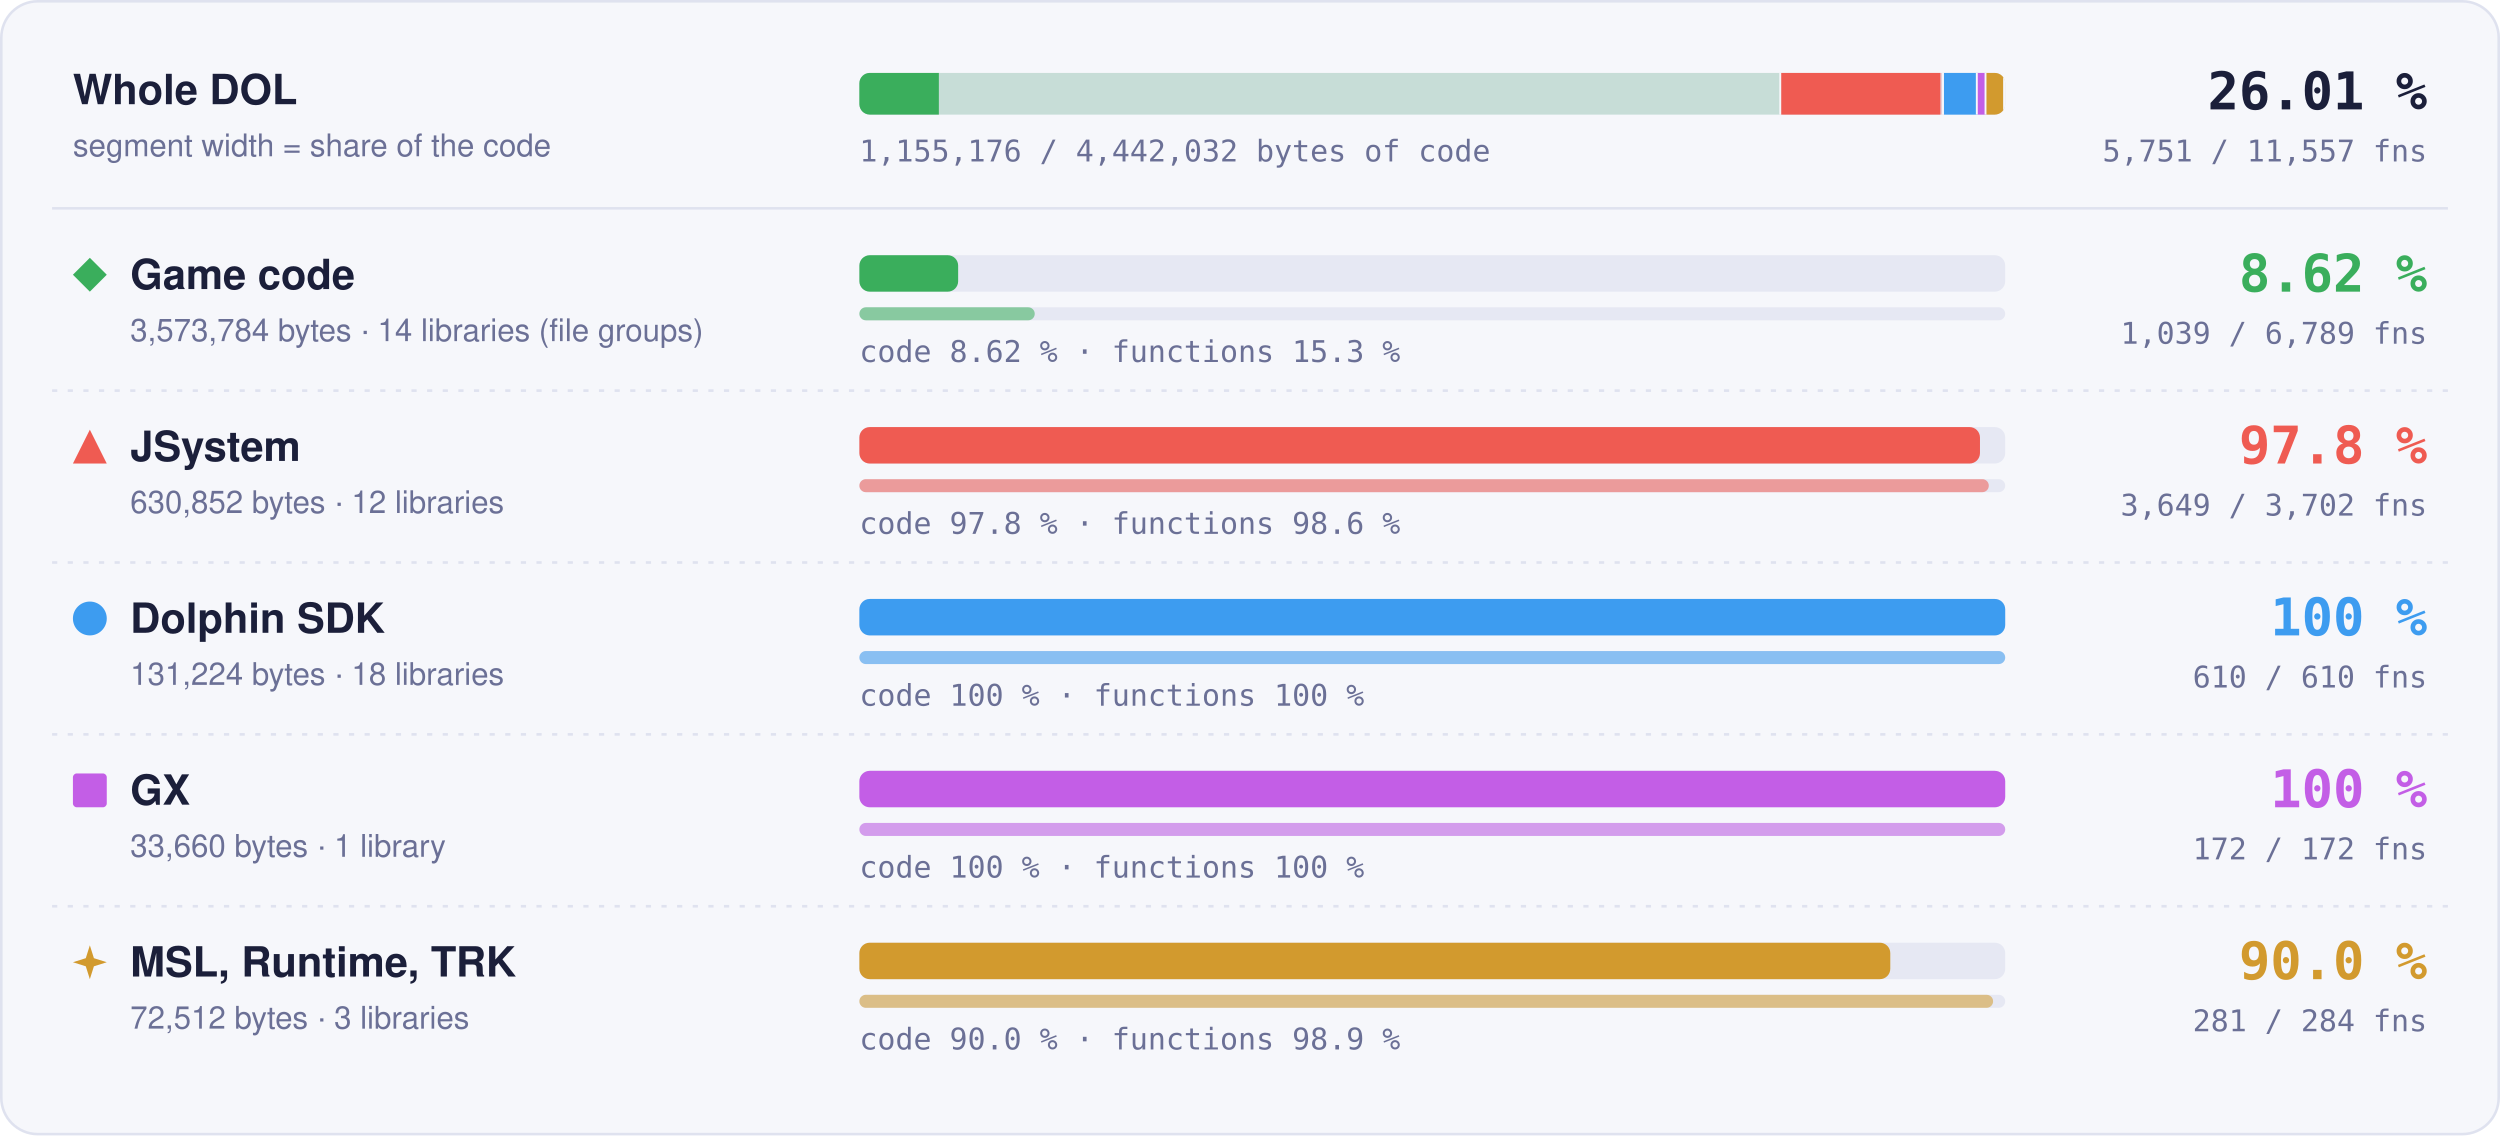
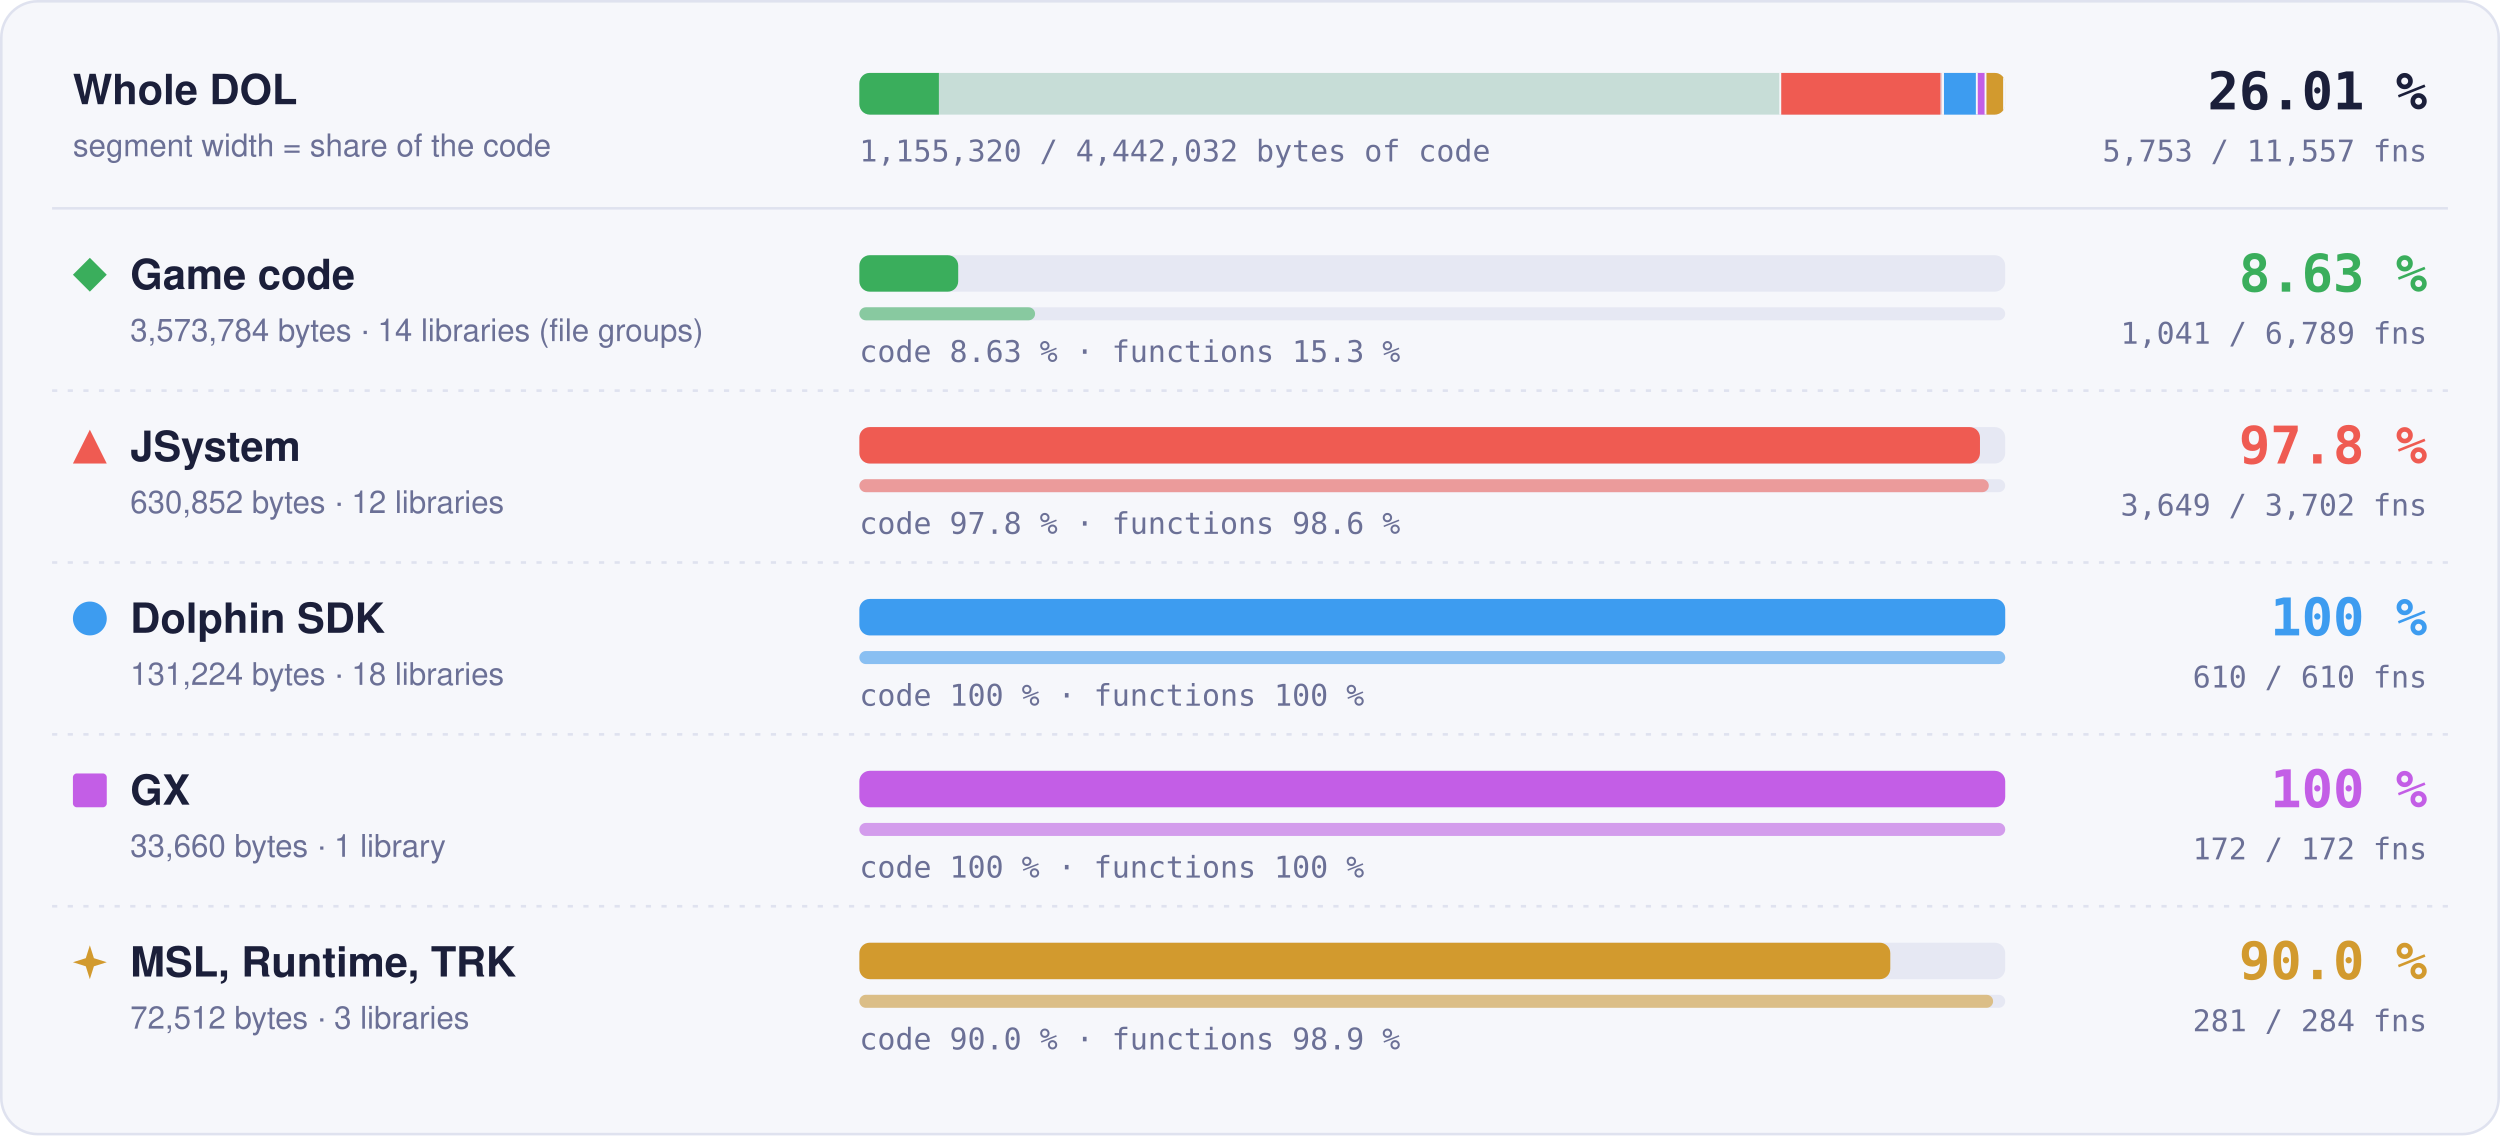
- <svg xmlns="http://www.w3.org/2000/svg" width="960" height="436" viewBox="0 0 960 436" role="img" aria-label="Matched code and functions per region: Game code 8.62 % of code, 1039 of 6789 functions; JSystem 97.8 % of code, 3649 of 3702 functions; Dolphin SDK 100 % of code, 610 of 610 functions; GX 100 % of code, 172 of 172 functions; MSL, Runtime, TRK 90.0 % of code, 281 of 284 functions">
+ <svg xmlns="http://www.w3.org/2000/svg" width="960" height="436" viewBox="0 0 960 436" role="img" aria-label="Matched code and functions per region: Game code 8.63 % of code, 1041 of 6789 functions; JSystem 97.8 % of code, 3649 of 3702 functions; Dolphin SDK 100 % of code, 610 of 610 functions; GX 100 % of code, 172 of 172 functions; MSL, Runtime, TRK 90.0 % of code, 281 of 284 functions">
  <style>text { font-family: -apple-system, BlinkMacSystemFont, 'Segoe UI', Helvetica, Arial, sans-serif; } .mono { font-family: ui-monospace, SFMono-Regular, 'SF Mono', Menlo, Consolas, monospace; } .grow { transform-box: fill-box; transform-origin: 0 50%; animation: grow 1.4s cubic-bezier(.2,.8,.2,1) both; } @keyframes grow { from { transform: scaleX(0); } } @media (prefers-reduced-motion: reduce) { * { animation: none !important; } }</style>
  <rect x="0.5" y="0.5" width="959" height="435" rx="14" fill="#f6f7fb" stroke="#dfe2ef" />
  <text x="28" y="40" font-size="16" font-weight="700" fill="#1b1f3a">Whole DOL</text>
  <text x="28" y="60" font-size="12" fill="#6b7096">segment width = share of the code</text>
  <rect x="330" y="28" width="440" height="16" rx="4" fill="#e6e8f3" />
  <clipPath id="wb">
    <rect x="330" y="28" width="440" height="16" rx="4" />
  </clipPath>
  <g clip-path="url(#wb)">
    <rect x="330.00" y="28" width="354.00" height="16" fill="#3aae5c" fill-opacity="0.18" />
-     <rect class="grow" x="330.00" y="28" width="30.52" height="16" fill="#3aae5c" />
+     <rect class="grow" x="330.00" y="28" width="30.53" height="16" fill="#3aae5c" />
    <rect x="683.25" y="28" width="1.5" height="16" fill="#f6f7fb" />
    <rect x="684.00" y="28" width="62.49" height="16" fill="#ef5b52" fill-opacity="0.18" />
    <rect class="grow" x="684.00" y="28" width="61.11" height="16" fill="#ef5b52" />
    <rect x="745.74" y="28" width="1.5" height="16" fill="#f6f7fb" />
    <rect x="746.49" y="28" width="13.00" height="16" fill="#3d9cf0" fill-opacity="0.18" />
    <rect class="grow" x="746.49" y="28" width="13.00" height="16" fill="#3d9cf0" />
    <rect x="758.73" y="28" width="1.5" height="16" fill="#f6f7fb" />
    <rect x="759.48" y="28" width="3.33" height="16" fill="#c35ee6" fill-opacity="0.18" />
    <rect class="grow" x="759.48" y="28" width="3.33" height="16" fill="#c35ee6" />
    <rect x="762.07" y="28" width="1.5" height="16" fill="#f6f7fb" />
    <rect x="762.82" y="28" width="7.18" height="16" fill="#d29a2e" fill-opacity="0.18" />
    <rect class="grow" x="762.82" y="28" width="6.46" height="16" fill="#d29a2e" />
    <rect x="769.25" y="28" width="1.5" height="16" fill="#f6f7fb" />
  </g>
  <text x="932" y="42" text-anchor="end" class="mono" font-size="20" font-weight="700" fill="#1b1f3a">26.01 %</text>
-   <text x="932" y="62" text-anchor="end" class="mono" font-size="11.5" fill="#6b7096">5,751 / 11,557 fns</text>
-   <text x="330" y="62" class="mono" font-size="11.5" fill="#6b7096">1,155,176 / 4,442,032 bytes of code</text>
+   <text x="932" y="62" text-anchor="end" class="mono" font-size="11.5" fill="#6b7096">5,753 / 11,557 fns</text>
+   <text x="330" y="62" class="mono" font-size="11.5" fill="#6b7096">1,155,320 / 4,442,032 bytes of code</text>
  <line x1="20" x2="940" y1="80" y2="80" stroke="#dfe2ef" />
  <g fill="#3aae5c">
    <path d="M34.5 99L41 105.5L34.5 112L28 105.5Z" />
  </g>
  <text x="50" y="111" font-size="16" font-weight="700" fill="#1b1f3a">Game code</text>
  <text x="50" y="131" font-size="12" fill="#6b7096">3,573,784 bytes · 14 libraries (file groups)</text>
  <rect x="330" y="98" width="440" height="14" rx="4" fill="#e6e8f3" />
-   <rect class="grow" style="animation-delay:0.0s" x="330" y="98" width="37.93" height="14" rx="4" fill="#3aae5c" />
+   <rect class="grow" style="animation-delay:0.0s" x="330" y="98" width="37.95" height="14" rx="4" fill="#3aae5c" />
  <rect x="330" y="118" width="440" height="5" rx="2.5" fill="#e6e8f3" />
-   <rect class="grow" style="animation-delay:0.2s" x="330" y="118" width="67.34" height="5" rx="2.5" fill="#3aae5c" fill-opacity="0.55" />
-   <text x="330" y="139" class="mono" font-size="11.5" fill="#6b7096">code 8.62 % · functions 15.3 %</text>
-   <text x="932" y="112" text-anchor="end" class="mono" font-size="20" font-weight="700" fill="#3aae5c">8.62 %</text>
-   <text x="932" y="132" text-anchor="end" class="mono" font-size="11.5" fill="#6b7096">1,039 / 6,789 fns</text>
+   <rect class="grow" style="animation-delay:0.2s" x="330" y="118" width="67.47" height="5" rx="2.5" fill="#3aae5c" fill-opacity="0.55" />
+   <text x="330" y="139" class="mono" font-size="11.5" fill="#6b7096">code 8.63 % · functions 15.3 %</text>
+   <text x="932" y="112" text-anchor="end" class="mono" font-size="20" font-weight="700" fill="#3aae5c">8.63 %</text>
+   <text x="932" y="132" text-anchor="end" class="mono" font-size="11.5" fill="#6b7096">1,041 / 6,789 fns</text>
  <line x1="20" x2="940" y1="150" y2="150" stroke="#dfe2ef" stroke-dasharray="2 4" />
  <g fill="#ef5b52">
    <path d="M34.5 165L41 178L28 178Z" />
  </g>
  <text x="50" y="177" font-size="16" font-weight="700" fill="#1b1f3a">JSystem</text>
  <text x="50" y="197" font-size="12" fill="#6b7096">630,852 bytes · 12 libraries</text>
  <rect x="330" y="164" width="440" height="14" rx="4" fill="#e6e8f3" />
  <rect class="grow" style="animation-delay:0.1s" x="330" y="164" width="430.31" height="14" rx="4" fill="#ef5b52" />
  <rect x="330" y="184" width="440" height="5" rx="2.5" fill="#e6e8f3" />
  <rect class="grow" style="animation-delay:0.3s" x="330" y="184" width="433.70" height="5" rx="2.5" fill="#ef5b52" fill-opacity="0.55" />
  <text x="330" y="205" class="mono" font-size="11.5" fill="#6b7096">code 97.8 % · functions 98.6 %</text>
  <text x="932" y="178" text-anchor="end" class="mono" font-size="20" font-weight="700" fill="#ef5b52">97.8 %</text>
  <text x="932" y="198" text-anchor="end" class="mono" font-size="11.5" fill="#6b7096">3,649 / 3,702 fns</text>
  <line x1="20" x2="940" y1="216" y2="216" stroke="#dfe2ef" stroke-dasharray="2 4" />
  <g fill="#3d9cf0">
    <circle cx="34.5" cy="237.5" r="6.5" />
  </g>
  <text x="50" y="243" font-size="16" font-weight="700" fill="#1b1f3a">Dolphin SDK</text>
  <text x="50" y="263" font-size="12" fill="#6b7096">131,224 bytes · 18 libraries</text>
  <rect x="330" y="230" width="440" height="14" rx="4" fill="#e6e8f3" />
  <rect class="grow" style="animation-delay:0.2s" x="330" y="230" width="440.00" height="14" rx="4" fill="#3d9cf0" />
  <rect x="330" y="250" width="440" height="5" rx="2.5" fill="#e6e8f3" />
  <rect class="grow" style="animation-delay:0.4s" x="330" y="250" width="440.00" height="5" rx="2.5" fill="#3d9cf0" fill-opacity="0.55" />
  <text x="330" y="271" class="mono" font-size="11.5" fill="#6b7096">code 100 % · functions 100 %</text>
  <text x="932" y="244" text-anchor="end" class="mono" font-size="20" font-weight="700" fill="#3d9cf0">100 %</text>
  <text x="932" y="264" text-anchor="end" class="mono" font-size="11.5" fill="#6b7096">610 / 610 fns</text>
  <line x1="20" x2="940" y1="282" y2="282" stroke="#dfe2ef" stroke-dasharray="2 4" />
  <g fill="#c35ee6">
    <rect x="28" y="297" width="13" height="13" rx="1.5" />
  </g>
  <text x="50" y="309" font-size="16" font-weight="700" fill="#1b1f3a">GX</text>
  <text x="50" y="329" font-size="12" fill="#6b7096">33,660 bytes · 1 library</text>
  <rect x="330" y="296" width="440" height="14" rx="4" fill="#e6e8f3" />
  <rect class="grow" style="animation-delay:0.3s" x="330" y="296" width="440.00" height="14" rx="4" fill="#c35ee6" />
  <rect x="330" y="316" width="440" height="5" rx="2.5" fill="#e6e8f3" />
  <rect class="grow" style="animation-delay:0.5s" x="330" y="316" width="440.00" height="5" rx="2.5" fill="#c35ee6" fill-opacity="0.55" />
  <text x="330" y="337" class="mono" font-size="11.5" fill="#6b7096">code 100 % · functions 100 %</text>
  <text x="932" y="310" text-anchor="end" class="mono" font-size="20" font-weight="700" fill="#c35ee6">100 %</text>
  <text x="932" y="330" text-anchor="end" class="mono" font-size="11.5" fill="#6b7096">172 / 172 fns</text>
  <line x1="20" x2="940" y1="348" y2="348" stroke="#dfe2ef" stroke-dasharray="2 4" />
  <g fill="#d29a2e">
    <path d="M34.5 363L36.06 367.94L41 369.5L36.06 371.06L34.5 376L32.94 371.06L28 369.5L32.94 367.94Z" />
  </g>
  <text x="50" y="375" font-size="16" font-weight="700" fill="#1b1f3a">MSL, Runtime, TRK</text>
  <text x="50" y="395" font-size="12" fill="#6b7096">72,512 bytes · 3 libraries</text>
  <rect x="330" y="362" width="440" height="14" rx="4" fill="#e6e8f3" />
  <rect class="grow" style="animation-delay:0.4s" x="330" y="362" width="395.87" height="14" rx="4" fill="#d29a2e" />
  <rect x="330" y="382" width="440" height="5" rx="2.5" fill="#e6e8f3" />
  <rect class="grow" style="animation-delay:0.6s" x="330" y="382" width="435.35" height="5" rx="2.5" fill="#d29a2e" fill-opacity="0.55" />
  <text x="330" y="403" class="mono" font-size="11.5" fill="#6b7096">code 90.0 % · functions 98.9 %</text>
  <text x="932" y="376" text-anchor="end" class="mono" font-size="20" font-weight="700" fill="#d29a2e">90.0 %</text>
  <text x="932" y="396" text-anchor="end" class="mono" font-size="11.5" fill="#6b7096">281 / 284 fns</text>
</svg>
